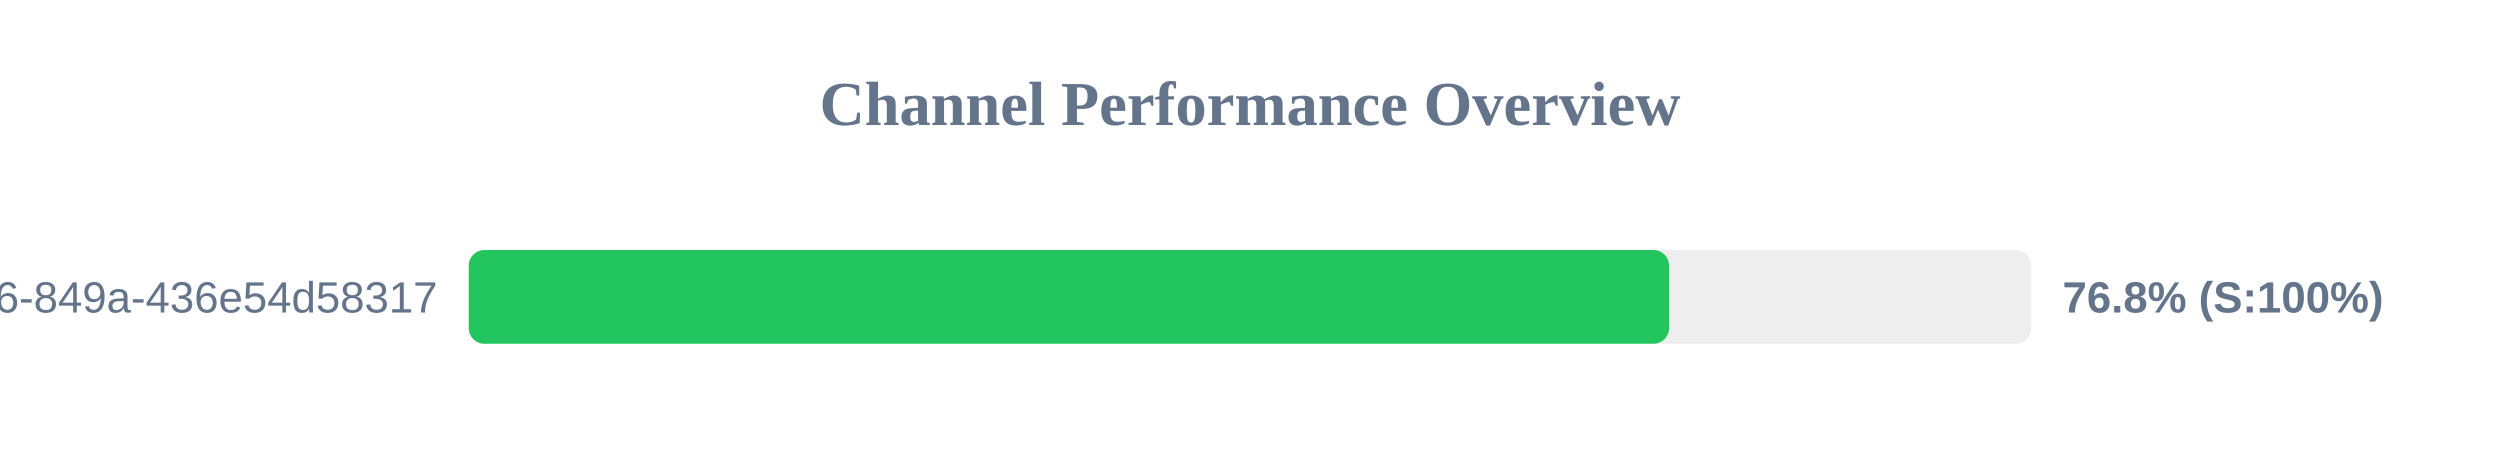
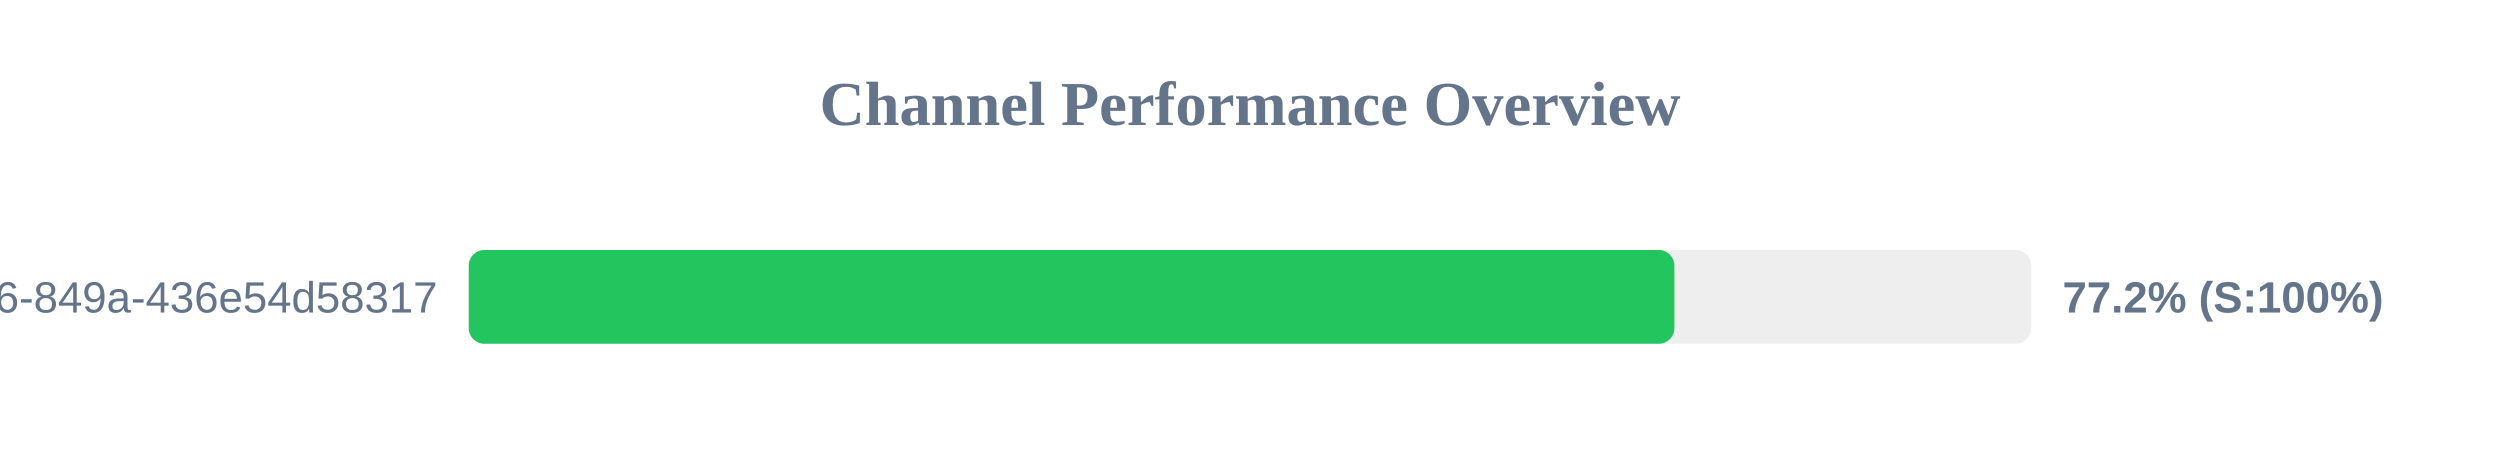
<svg xmlns="http://www.w3.org/2000/svg" width="800" height="150" version="1.1">
  <style>
        .row { font: 14px Arial; fill: #64748b; }
        .score { font: bold 14px Arial; fill: #64748b; }
    </style>
  <text x="400" y="40" text-anchor="middle" font-size="20px" font-weight="bold" fill="#64748b">Channel Performance Overview</text>
  <rect x="150" y="80" width="500" height="30" fill="#eee" rx="5" />
-   <rect x="150" y="80" width="384.1" height="30" fill="#22c55e" rx="5" />
+   <rect x="150" y="80" width="385.8" height="30" fill="#22c55e" rx="5" />
  <text x="140" y="100" text-anchor="end" class="row">?uuid=29fbd51f-03c8-4d76-849a-436e54d58317</text>
-   <text x="660" y="100" text-anchor="start" class="score">76.8% (S:100%)</text>
+   <text x="660" y="100" text-anchor="start" class="score">77.2% (S:100%)</text>
</svg>
